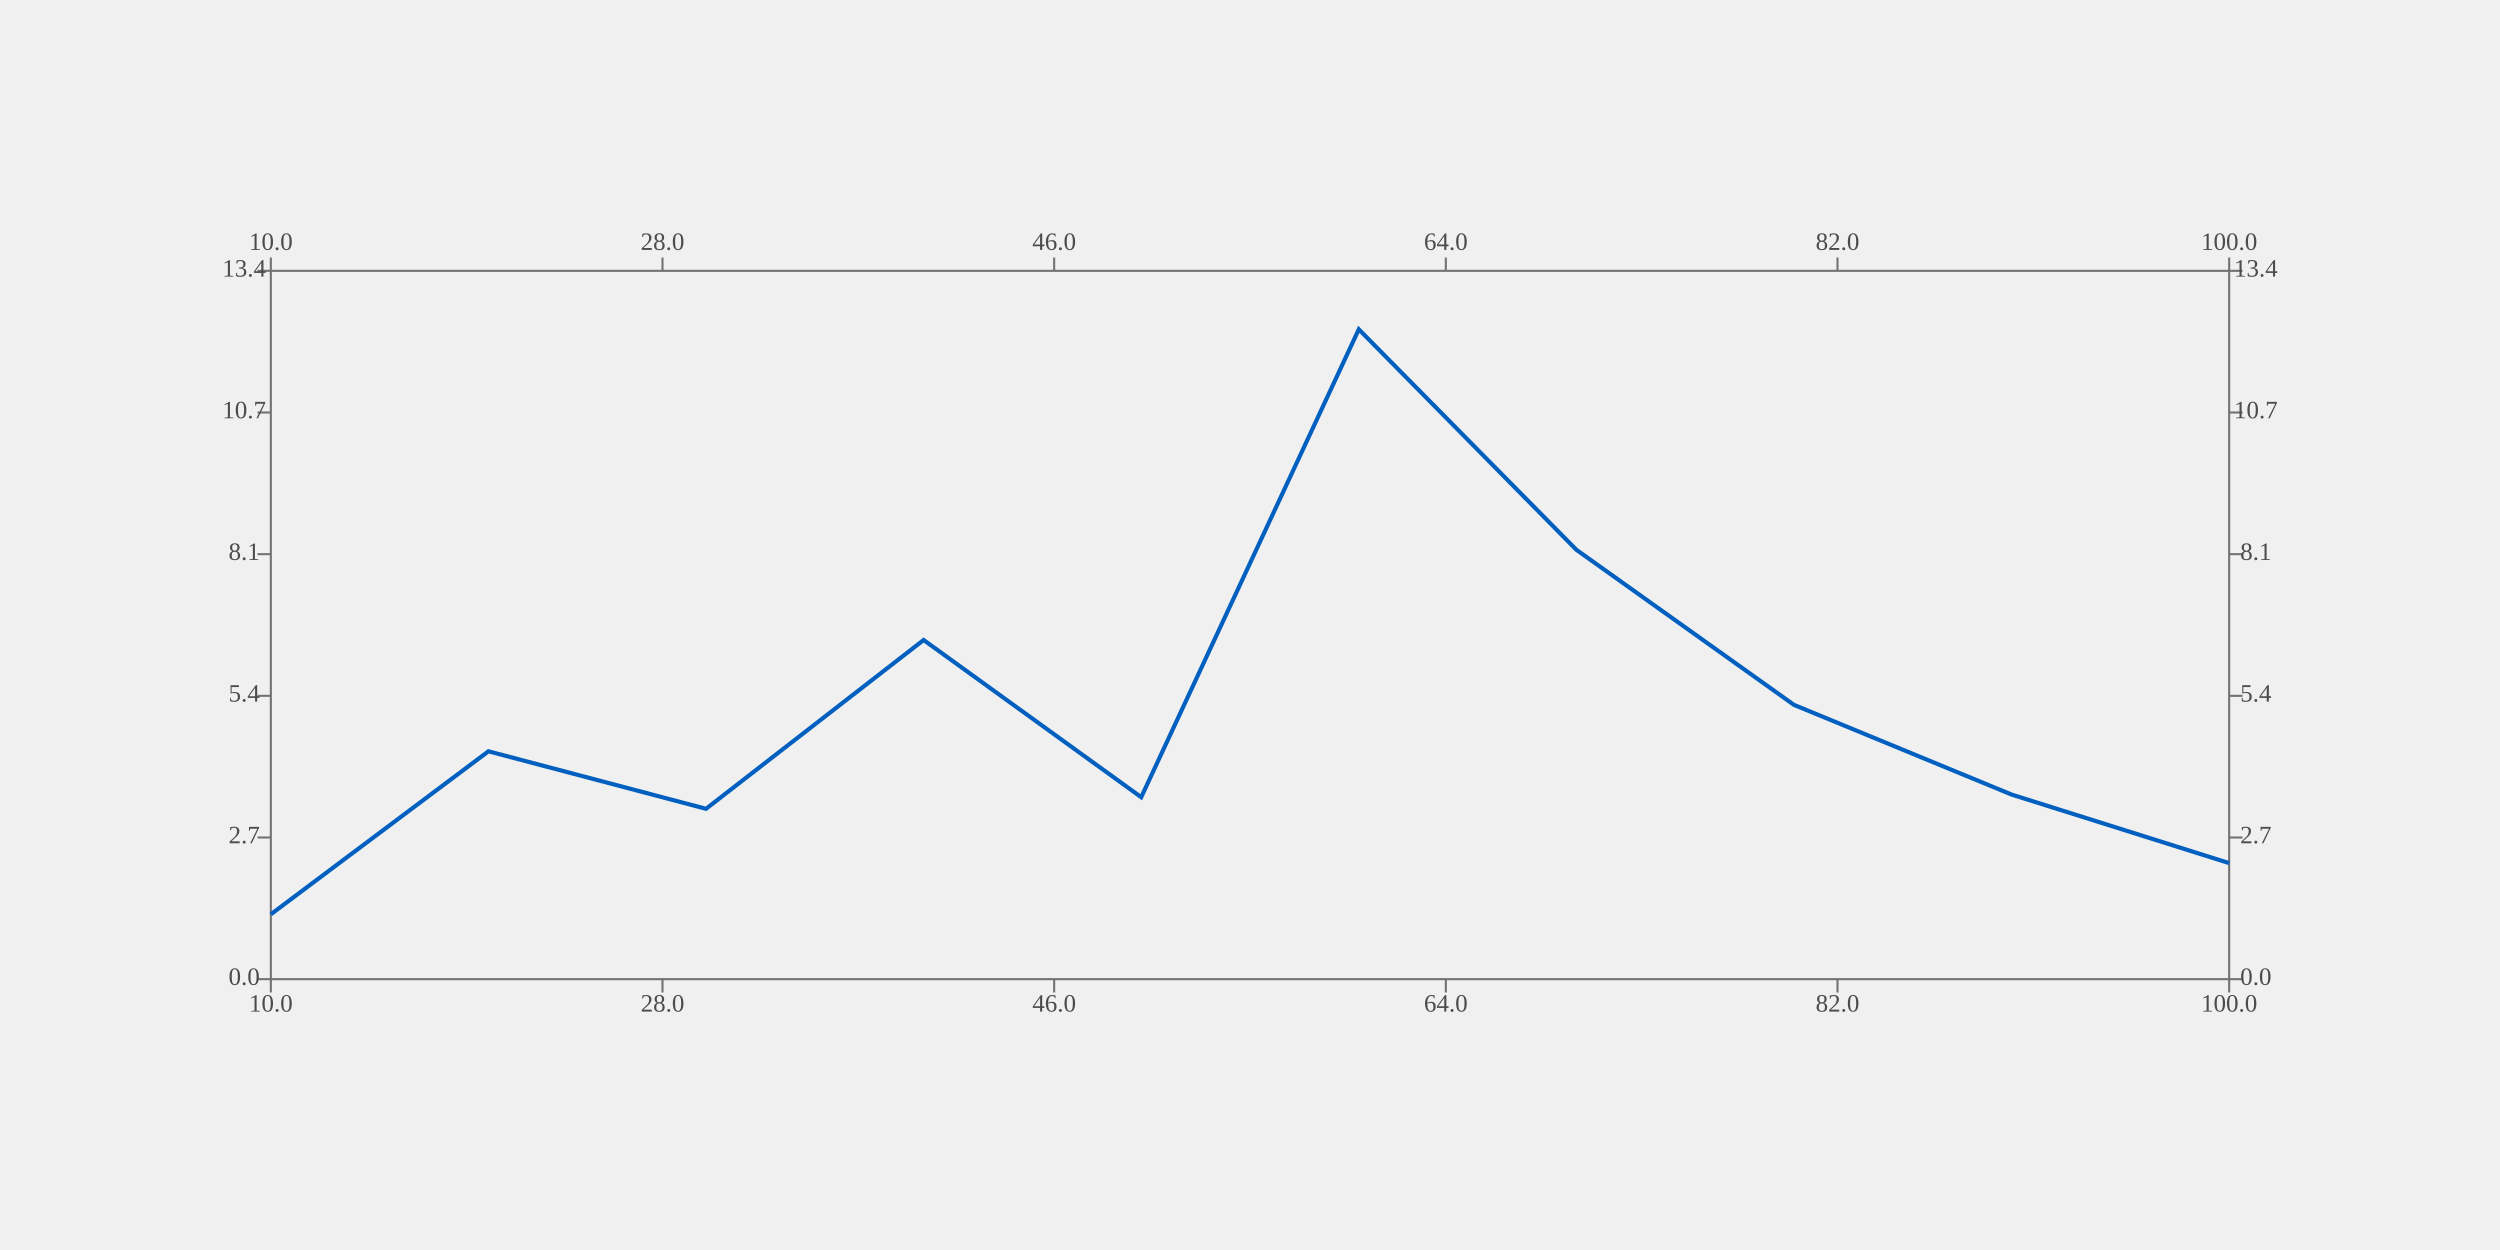
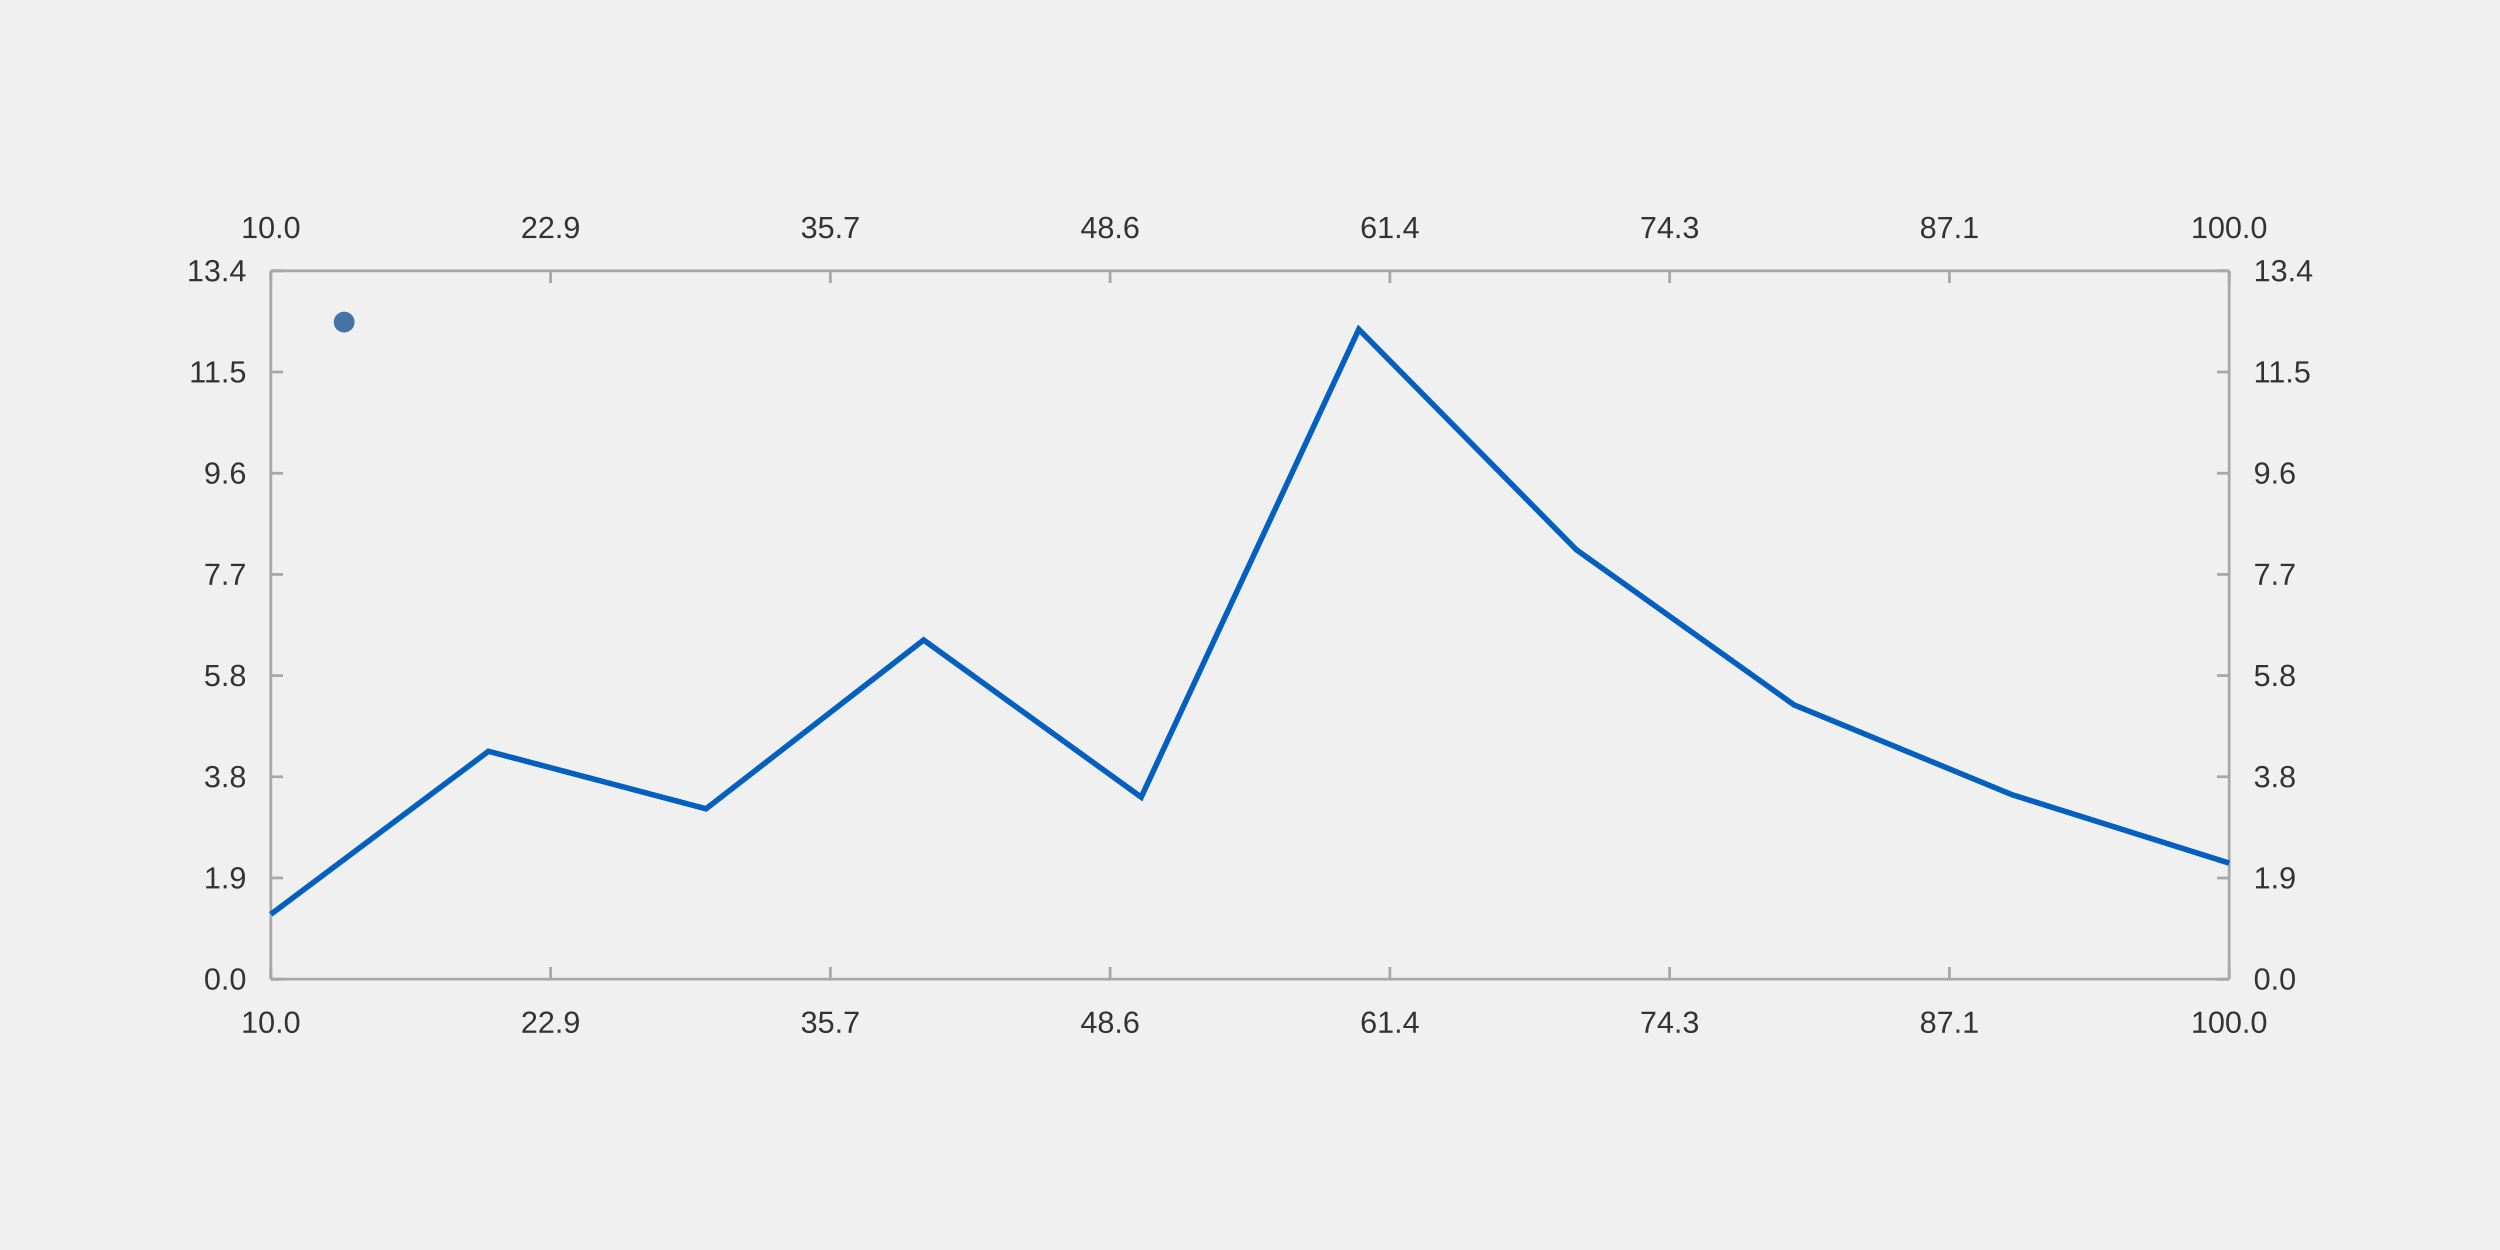
- <svg xmlns="http://www.w3.org/2000/svg" viewBox="0 0 1200 600" viewport-fill="white">
-   <path stroke-width="1.0" stroke="#727272" fill="none" d="M130.0 130.0 L1070.0 130.0 L1070.0 130.0 L1070.0 130.0 " />
-   <path stroke-width="1.0" stroke="#727272" fill="none" d="M130.0 130.0 L130.0 123.6 L130.0 123.6 L130.0 123.6 " />
-   <path stroke-width="1.0" stroke="#727272" fill="none" d="M318 130.0 L318 123.6 L318 123.6 L318 123.6 " />
-   <path stroke-width="1.0" stroke="#727272" fill="none" d="M506 130.0 L506 123.6 L506 123.6 L506 123.6 " />
-   <path stroke-width="1.0" stroke="#727272" fill="none" d="M694 130.0 L694 123.6 L694 123.6 L694 123.6 " />
-   <path stroke-width="1.0" stroke="#727272" fill="none" d="M882 130.0 L882 123.6 L882 123.6 L882 123.6 " />
-   <path stroke-width="1.0" stroke="#727272" fill="none" d="M1070.0 130.0 L1070.0 123.6 L1070.0 123.6 L1070.0 123.6 " />
-   <text x="130" y="117.2" fill="#4c4c4c" font-size="12" text-anchor="middle" dominant-baseline="middle">10.0</text>
-   <text x="318" y="117.2" fill="#4c4c4c" font-size="12" text-anchor="middle" dominant-baseline="middle">28.0</text>
-   <text x="506" y="117.2" fill="#4c4c4c" font-size="12" text-anchor="middle" dominant-baseline="middle">46.0</text>
-   <text x="694" y="117.2" fill="#4c4c4c" font-size="12" text-anchor="middle" dominant-baseline="middle">64.0</text>
-   <text x="882" y="117.2" fill="#4c4c4c" font-size="12" text-anchor="middle" dominant-baseline="middle">82.0</text>
-   <text x="1070" y="117.2" fill="#4c4c4c" font-size="12" text-anchor="middle" dominant-baseline="middle">100.0</text>
-   <path stroke-width="1.0" stroke="#727272" fill="none" d="M1070.0 130.0 L1070.0 470.0 L1070.0 470.0 L1070.0 470.0 " />
-   <path stroke-width="1.0" stroke="#727272" fill="none" d="M1070.0 470.0 L1076.4 470.0 L1076.4 470.0 L1076.4 470.0 " />
-   <path stroke-width="1.0" stroke="#727272" fill="none" d="M1070.0 402 L1076.4 402 L1076.4 402 L1076.4 402 " />
-   <path stroke-width="1.0" stroke="#727272" fill="none" d="M1070.0 334 L1076.4 334 L1076.4 334 L1076.4 334 " />
-   <path stroke-width="1.0" stroke="#727272" fill="none" d="M1070.0 266 L1076.4 266 L1076.4 266 L1076.4 266 " />
-   <path stroke-width="1.0" stroke="#727272" fill="none" d="M1070.0 198 L1076.4 198 L1076.4 198 L1076.4 198 " />
-   <path stroke-width="1.0" stroke="#727272" fill="none" d="M1070.0 130.0 L1076.4 130.0 L1076.4 130.0 L1076.4 130.0 " />
-   <text x="1082.8" y="470" fill="#4c4c4c" font-size="12" text-anchor="middle" dominant-baseline="middle">0.0</text>
-   <text x="1082.8" y="402" fill="#4c4c4c" font-size="12" text-anchor="middle" dominant-baseline="middle">2.7</text>
-   <text x="1082.8" y="334" fill="#4c4c4c" font-size="12" text-anchor="middle" dominant-baseline="middle">5.4</text>
-   <text x="1082.8" y="266" fill="#4c4c4c" font-size="12" text-anchor="middle" dominant-baseline="middle">8.1</text>
-   <text x="1082.8" y="198" fill="#4c4c4c" font-size="12" text-anchor="middle" dominant-baseline="middle">10.7</text>
-   <text x="1082.8" y="130" fill="#4c4c4c" font-size="12" text-anchor="middle" dominant-baseline="middle">13.4</text>
-   <path stroke-width="1.0" stroke="#727272" fill="none" d="M130.0 470.0 L1070.0 470.0 L1070.0 470.0 L1070.0 470.0 " />
-   <path stroke-width="1.0" stroke="#727272" fill="none" d="M130.0 470.0 L130.0 476.4 L130.0 476.4 L130.0 476.4 " />
-   <path stroke-width="1.0" stroke="#727272" fill="none" d="M318 470.0 L318 476.4 L318 476.4 L318 476.4 " />
-   <path stroke-width="1.0" stroke="#727272" fill="none" d="M506 470.0 L506 476.4 L506 476.4 L506 476.4 " />
-   <path stroke-width="1.0" stroke="#727272" fill="none" d="M694 470.0 L694 476.4 L694 476.4 L694 476.4 " />
-   <path stroke-width="1.0" stroke="#727272" fill="none" d="M882 470.0 L882 476.4 L882 476.4 L882 476.4 " />
-   <path stroke-width="1.0" stroke="#727272" fill="none" d="M1070.0 470.0 L1070.0 476.4 L1070.0 476.4 L1070.0 476.4 " />
-   <text x="130" y="482.8" fill="#4c4c4c" font-size="12" text-anchor="middle" dominant-baseline="middle">10.0</text>
-   <text x="318" y="482.8" fill="#4c4c4c" font-size="12" text-anchor="middle" dominant-baseline="middle">28.0</text>
-   <text x="506" y="482.8" fill="#4c4c4c" font-size="12" text-anchor="middle" dominant-baseline="middle">46.0</text>
-   <text x="694" y="482.8" fill="#4c4c4c" font-size="12" text-anchor="middle" dominant-baseline="middle">64.0</text>
-   <text x="882" y="482.8" fill="#4c4c4c" font-size="12" text-anchor="middle" dominant-baseline="middle">82.0</text>
-   <text x="1070" y="482.8" fill="#4c4c4c" font-size="12" text-anchor="middle" dominant-baseline="middle">100.0</text>
-   <path stroke-width="1.0" stroke="#727272" fill="none" d="M130.0 130.0 L130.0 470.0 L130.0 470.0 L130.0 470.0 " />
-   <path stroke-width="1.0" stroke="#727272" fill="none" d="M130.0 470.0 L123.6 470.0 L123.6 470.0 L123.6 470.0 " />
-   <path stroke-width="1.0" stroke="#727272" fill="none" d="M130.0 402 L123.6 402 L123.6 402 L123.6 402 " />
-   <path stroke-width="1.0" stroke="#727272" fill="none" d="M130.0 334 L123.6 334 L123.6 334 L123.6 334 " />
-   <path stroke-width="1.0" stroke="#727272" fill="none" d="M130.0 266 L123.6 266 L123.6 266 L123.6 266 " />
-   <path stroke-width="1.0" stroke="#727272" fill="none" d="M130.0 198 L123.6 198 L123.6 198 L123.6 198 " />
-   <path stroke-width="1.0" stroke="#727272" fill="none" d="M130.0 130.0 L123.6 130.0 L123.6 130.0 L123.6 130.0 " />
-   <text x="117.2" y="470" fill="#4c4c4c" font-size="12" text-anchor="middle" dominant-baseline="middle">0.0</text>
-   <text x="117.2" y="402" fill="#4c4c4c" font-size="12" text-anchor="middle" dominant-baseline="middle">2.7</text>
-   <text x="117.2" y="334" fill="#4c4c4c" font-size="12" text-anchor="middle" dominant-baseline="middle">5.4</text>
-   <text x="117.2" y="266" fill="#4c4c4c" font-size="12" text-anchor="middle" dominant-baseline="middle">8.1</text>
-   <text x="117.2" y="198" fill="#4c4c4c" font-size="12" text-anchor="middle" dominant-baseline="middle">10.7</text>
-   <text x="117.2" y="130" fill="#4c4c4c" font-size="12" text-anchor="middle" dominant-baseline="middle">13.4</text>
-   <path stroke-width="2.0" stroke="#005fbf" fill="none" d="M130.0 438.858 L234.444 360.625 L338.889 388.222 L443.333 307.203 L547.778 382.652 L652.222 158.078 L756.667 263.909 L861.111 338.345 L965.556 381.386 L1070.0 414.3 " />
+ <svg xmlns="http://www.w3.org/2000/svg" viewBox="0 0 1200.0 600.0" viewport-fill="#ffffff">
+   <path stroke-width="1.333" stroke="#a8a8a8" fill="none" d="M130.0 130.0 L1070.0 130.0 " />
+   <path stroke-width="1.333" stroke="#a8a8a8" fill="none" d="M130.0 130.0 L130.0 135.867 " />
+   <path stroke-width="1.333" stroke="#a8a8a8" fill="none" d="M264.286 130.0 L264.286 135.867 " />
+   <path stroke-width="1.333" stroke="#a8a8a8" fill="none" d="M398.571 130.0 L398.571 135.867 " />
+   <path stroke-width="1.333" stroke="#a8a8a8" fill="none" d="M532.857 130.0 L532.857 135.867 " />
+   <path stroke-width="1.333" stroke="#a8a8a8" fill="none" d="M667.143 130.0 L667.143 135.867 " />
+   <path stroke-width="1.333" stroke="#a8a8a8" fill="none" d="M801.429 130.0 L801.429 135.867 " />
+   <path stroke-width="1.333" stroke="#a8a8a8" fill="none" d="M935.714 130.0 L935.714 135.867 " />
+   <path stroke-width="1.333" stroke="#a8a8a8" fill="none" d="M1070.0 130.0 L1070.0 135.867 " />
+   <text x="115.727" y="114.267" fill="#333333" font-size="14.667" font-family="Arial,Helvetica,'Helvetica Neue',sans-serif">10.0</text>
+   <text x="250.012" y="114.267" fill="#333333" font-size="14.667" font-family="Arial,Helvetica,'Helvetica Neue',sans-serif">22.9</text>
+   <text x="384.298" y="114.267" fill="#333333" font-size="14.667" font-family="Arial,Helvetica,'Helvetica Neue',sans-serif">35.7</text>
+   <text x="518.584" y="114.267" fill="#333333" font-size="14.667" font-family="Arial,Helvetica,'Helvetica Neue',sans-serif">48.6</text>
+   <text x="652.869" y="114.267" fill="#333333" font-size="14.667" font-family="Arial,Helvetica,'Helvetica Neue',sans-serif">61.4</text>
+   <text x="787.155" y="114.267" fill="#333333" font-size="14.667" font-family="Arial,Helvetica,'Helvetica Neue',sans-serif">74.3</text>
+   <text x="921.441" y="114.267" fill="#333333" font-size="14.667" font-family="Arial,Helvetica,'Helvetica Neue',sans-serif">87.1</text>
+   <text x="1051.648" y="114.267" fill="#333333" font-size="14.667" font-family="Arial,Helvetica,'Helvetica Neue',sans-serif">100.0</text>
+   <path stroke-width="1.333" stroke="#a8a8a8" fill="none" d="M1070.0 130.0 L1070.0 470.0 " />
+   <path stroke-width="1.333" stroke="#a8a8a8" fill="none" d="M1070.0 470.0 L1064.133 470.0 " />
+   <path stroke-width="1.333" stroke="#a8a8a8" fill="none" d="M1070.0 421.429 L1064.133 421.429 " />
+   <path stroke-width="1.333" stroke="#a8a8a8" fill="none" d="M1070.0 372.857 L1064.133 372.857 " />
+   <path stroke-width="1.333" stroke="#a8a8a8" fill="none" d="M1070.0 324.286 L1064.133 324.286 " />
+   <path stroke-width="1.333" stroke="#a8a8a8" fill="none" d="M1070.0 275.714 L1064.133 275.714 " />
+   <path stroke-width="1.333" stroke="#a8a8a8" fill="none" d="M1070.0 227.143 L1064.133 227.143 " />
+   <path stroke-width="1.333" stroke="#a8a8a8" fill="none" d="M1070.0 178.571 L1064.133 178.571 " />
+   <path stroke-width="1.333" stroke="#a8a8a8" fill="none" d="M1070.0 130.0 L1064.133 130.0 " />
+   <text x="1081.733" y="475" fill="#333333" font-size="14.667" font-family="Arial,Helvetica,'Helvetica Neue',sans-serif">0.0</text>
+   <text x="1081.733" y="426.429" fill="#333333" font-size="14.667" font-family="Arial,Helvetica,'Helvetica Neue',sans-serif">1.9</text>
+   <text x="1081.733" y="377.857" fill="#333333" font-size="14.667" font-family="Arial,Helvetica,'Helvetica Neue',sans-serif">3.8</text>
+   <text x="1081.733" y="329.286" fill="#333333" font-size="14.667" font-family="Arial,Helvetica,'Helvetica Neue',sans-serif">5.8</text>
+   <text x="1081.733" y="280.714" fill="#333333" font-size="14.667" font-family="Arial,Helvetica,'Helvetica Neue',sans-serif">7.7</text>
+   <text x="1081.733" y="232.143" fill="#333333" font-size="14.667" font-family="Arial,Helvetica,'Helvetica Neue',sans-serif">9.6</text>
+   <text x="1081.733" y="183.571" fill="#333333" font-size="14.667" font-family="Arial,Helvetica,'Helvetica Neue',sans-serif">11.5</text>
+   <text x="1081.733" y="135" fill="#333333" font-size="14.667" font-family="Arial,Helvetica,'Helvetica Neue',sans-serif">13.4</text>
+   <path stroke-width="1.333" stroke="#a8a8a8" fill="none" d="M130.0 470.0 L1070.0 470.0 " />
+   <path stroke-width="1.333" stroke="#a8a8a8" fill="none" d="M130.0 470.0 L130.0 464.133 " />
+   <path stroke-width="1.333" stroke="#a8a8a8" fill="none" d="M264.286 470.0 L264.286 464.133 " />
+   <path stroke-width="1.333" stroke="#a8a8a8" fill="none" d="M398.571 470.0 L398.571 464.133 " />
+   <path stroke-width="1.333" stroke="#a8a8a8" fill="none" d="M532.857 470.0 L532.857 464.133 " />
+   <path stroke-width="1.333" stroke="#a8a8a8" fill="none" d="M667.143 470.0 L667.143 464.133 " />
+   <path stroke-width="1.333" stroke="#a8a8a8" fill="none" d="M801.429 470.0 L801.429 464.133 " />
+   <path stroke-width="1.333" stroke="#a8a8a8" fill="none" d="M935.714 470.0 L935.714 464.133 " />
+   <path stroke-width="1.333" stroke="#a8a8a8" fill="none" d="M1070.0 470.0 L1070.0 464.133 " />
+   <text x="115.727" y="495.733" fill="#333333" font-size="14.667" font-family="Arial,Helvetica,'Helvetica Neue',sans-serif">10.0</text>
+   <text x="250.012" y="495.733" fill="#333333" font-size="14.667" font-family="Arial,Helvetica,'Helvetica Neue',sans-serif">22.9</text>
+   <text x="384.298" y="495.733" fill="#333333" font-size="14.667" font-family="Arial,Helvetica,'Helvetica Neue',sans-serif">35.7</text>
+   <text x="518.584" y="495.733" fill="#333333" font-size="14.667" font-family="Arial,Helvetica,'Helvetica Neue',sans-serif">48.6</text>
+   <text x="652.869" y="495.733" fill="#333333" font-size="14.667" font-family="Arial,Helvetica,'Helvetica Neue',sans-serif">61.4</text>
+   <text x="787.155" y="495.733" fill="#333333" font-size="14.667" font-family="Arial,Helvetica,'Helvetica Neue',sans-serif">74.3</text>
+   <text x="921.441" y="495.733" fill="#333333" font-size="14.667" font-family="Arial,Helvetica,'Helvetica Neue',sans-serif">87.1</text>
+   <text x="1051.648" y="495.733" fill="#333333" font-size="14.667" font-family="Arial,Helvetica,'Helvetica Neue',sans-serif">100.0</text>
+   <path stroke-width="1.333" stroke="#a8a8a8" fill="none" d="M130.0 130.0 L130.0 470.0 " />
+   <path stroke-width="1.333" stroke="#a8a8a8" fill="none" d="M130.0 470.0 L135.867 470.0 " />
+   <path stroke-width="1.333" stroke="#a8a8a8" fill="none" d="M130.0 421.429 L135.867 421.429 " />
+   <path stroke-width="1.333" stroke="#a8a8a8" fill="none" d="M130.0 372.857 L135.867 372.857 " />
+   <path stroke-width="1.333" stroke="#a8a8a8" fill="none" d="M130.0 324.286 L135.867 324.286 " />
+   <path stroke-width="1.333" stroke="#a8a8a8" fill="none" d="M130.0 275.714 L135.867 275.714 " />
+   <path stroke-width="1.333" stroke="#a8a8a8" fill="none" d="M130.0 227.143 L135.867 227.143 " />
+   <path stroke-width="1.333" stroke="#a8a8a8" fill="none" d="M130.0 178.571 L135.867 178.571 " />
+   <path stroke-width="1.333" stroke="#a8a8a8" fill="none" d="M130.0 130.0 L135.867 130.0 " />
+   <text x="97.876" y="475" fill="#333333" font-size="14.667" font-family="Arial,Helvetica,'Helvetica Neue',sans-serif">0.0</text>
+   <text x="97.876" y="426.429" fill="#333333" font-size="14.667" font-family="Arial,Helvetica,'Helvetica Neue',sans-serif">1.9</text>
+   <text x="97.876" y="377.857" fill="#333333" font-size="14.667" font-family="Arial,Helvetica,'Helvetica Neue',sans-serif">3.8</text>
+   <text x="97.876" y="329.286" fill="#333333" font-size="14.667" font-family="Arial,Helvetica,'Helvetica Neue',sans-serif">5.8</text>
+   <text x="97.876" y="280.714" fill="#333333" font-size="14.667" font-family="Arial,Helvetica,'Helvetica Neue',sans-serif">7.7</text>
+   <text x="97.876" y="232.143" fill="#333333" font-size="14.667" font-family="Arial,Helvetica,'Helvetica Neue',sans-serif">9.6</text>
+   <text x="90.814" y="183.571" fill="#333333" font-size="14.667" font-family="Arial,Helvetica,'Helvetica Neue',sans-serif">11.5</text>
+   <text x="89.72" y="135" fill="#333333" font-size="14.667" font-family="Arial,Helvetica,'Helvetica Neue',sans-serif">13.4</text>
+   <path stroke-width="2.667" stroke="#005fbf" fill="none" d="M130.0 438.858 L234.444 360.625 L338.889 388.222 L443.333 307.203 L547.778 382.652 L652.222 158.078 L756.667 263.909 L861.111 338.345 L965.556 381.386 L1070.0 414.3 " />
+   <path fill="#4572a7" d="M170.2 154.6 M160.2 154.6 a5.0 5.0 0 1 0 10.0 0 a5.0 5.0 0 1 0 -10.0 0 " />
+   <text x="177.2" y="154.6" fill="#333333" font-size="14.667" font-family="Arial,Helvetica,'Helvetica Neue',sans-serif" />
</svg>
